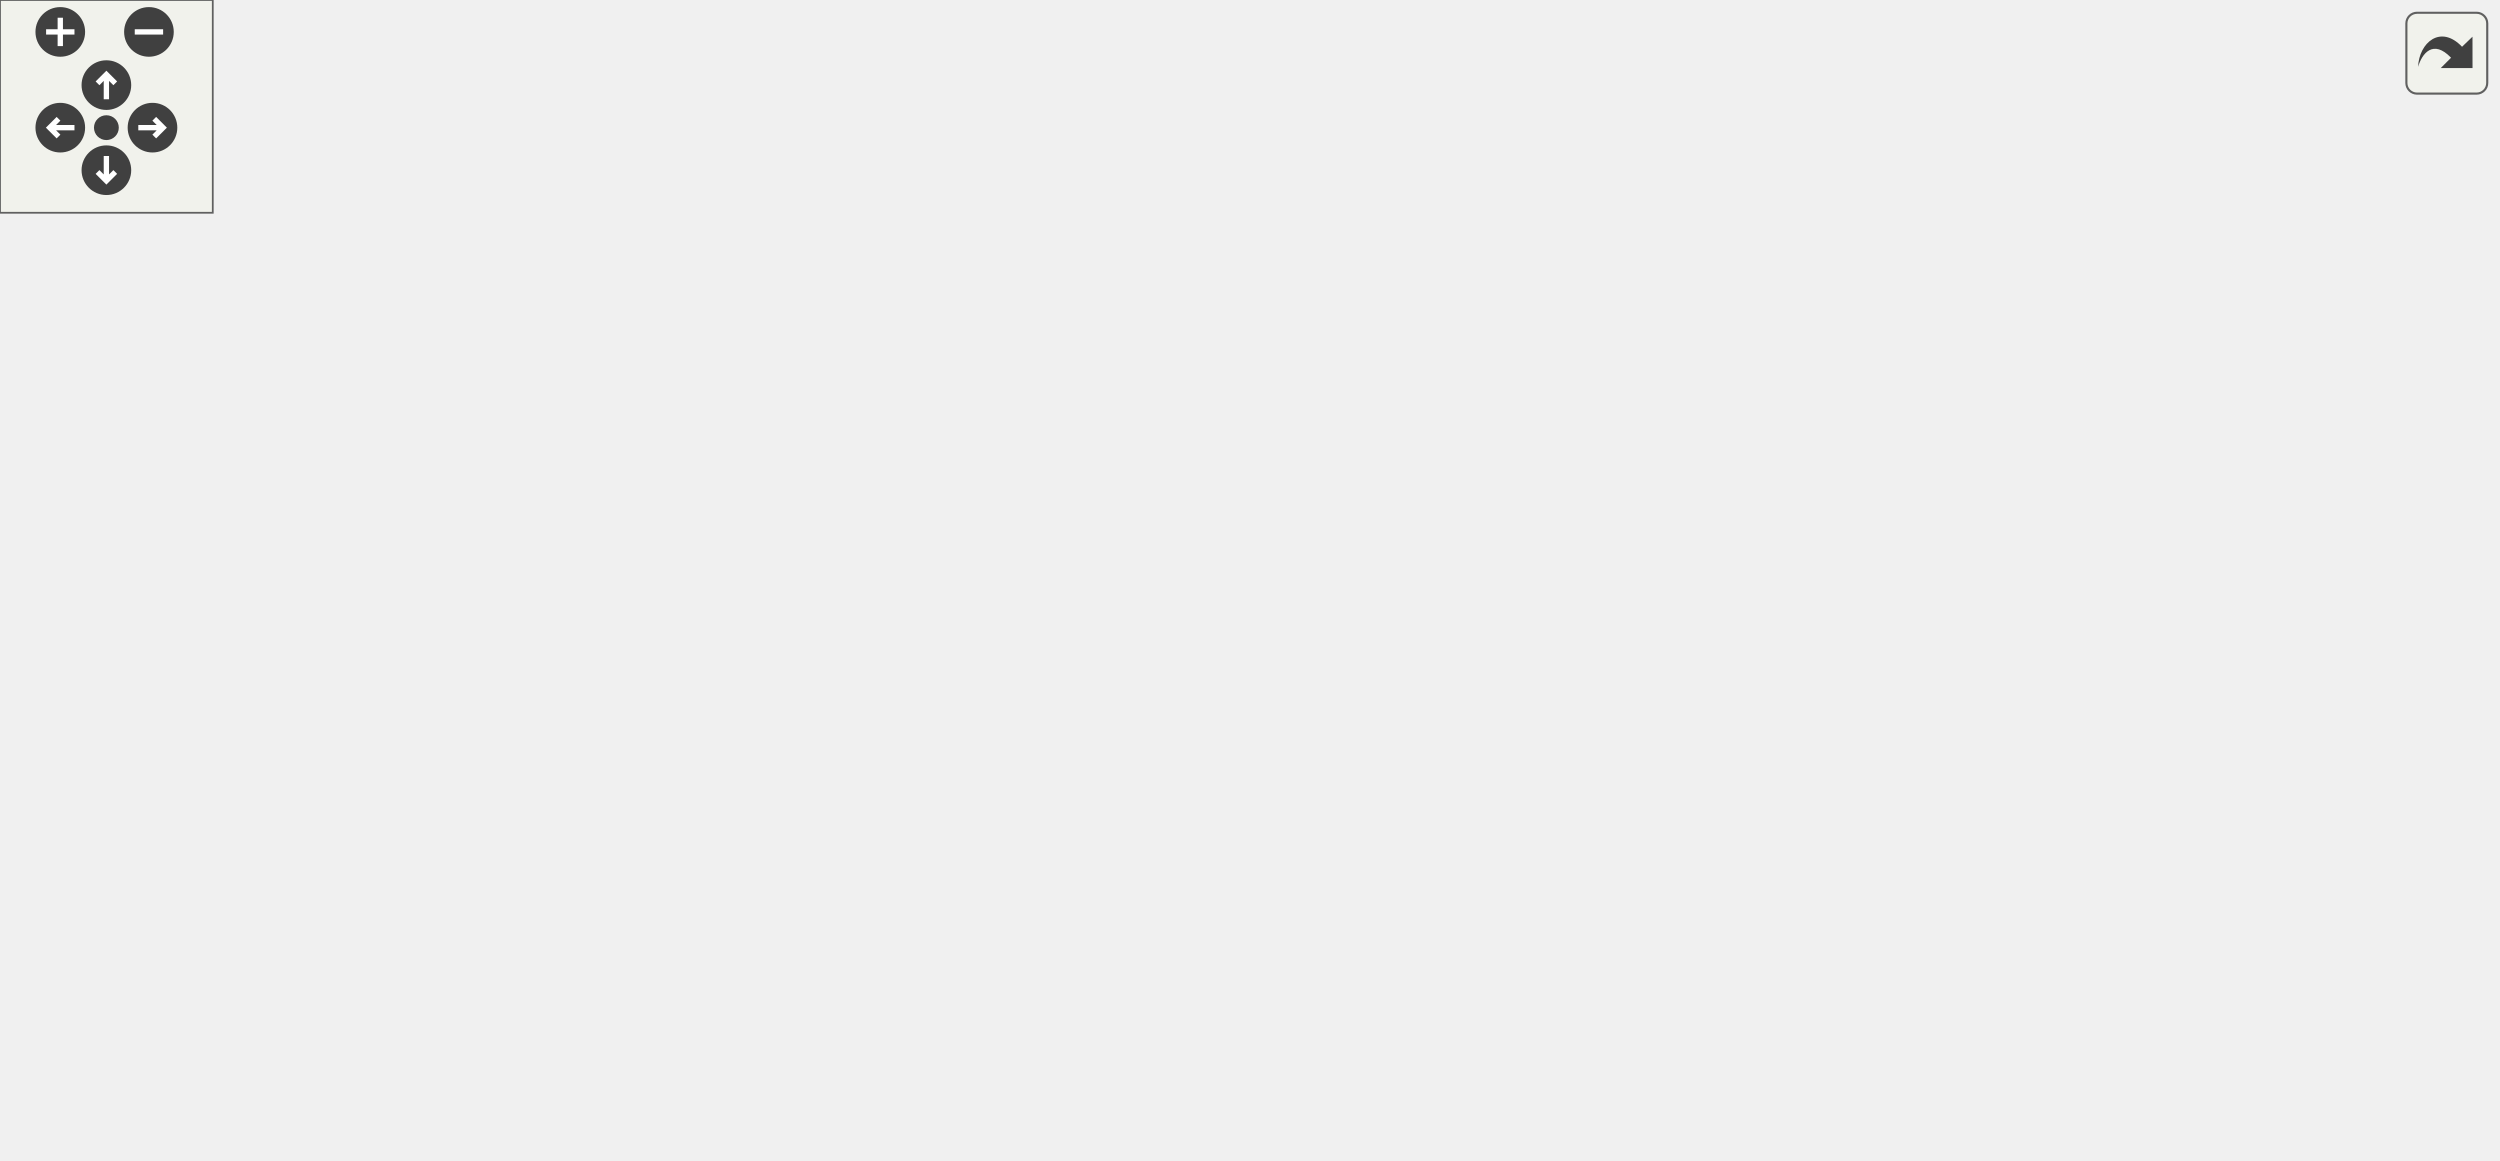
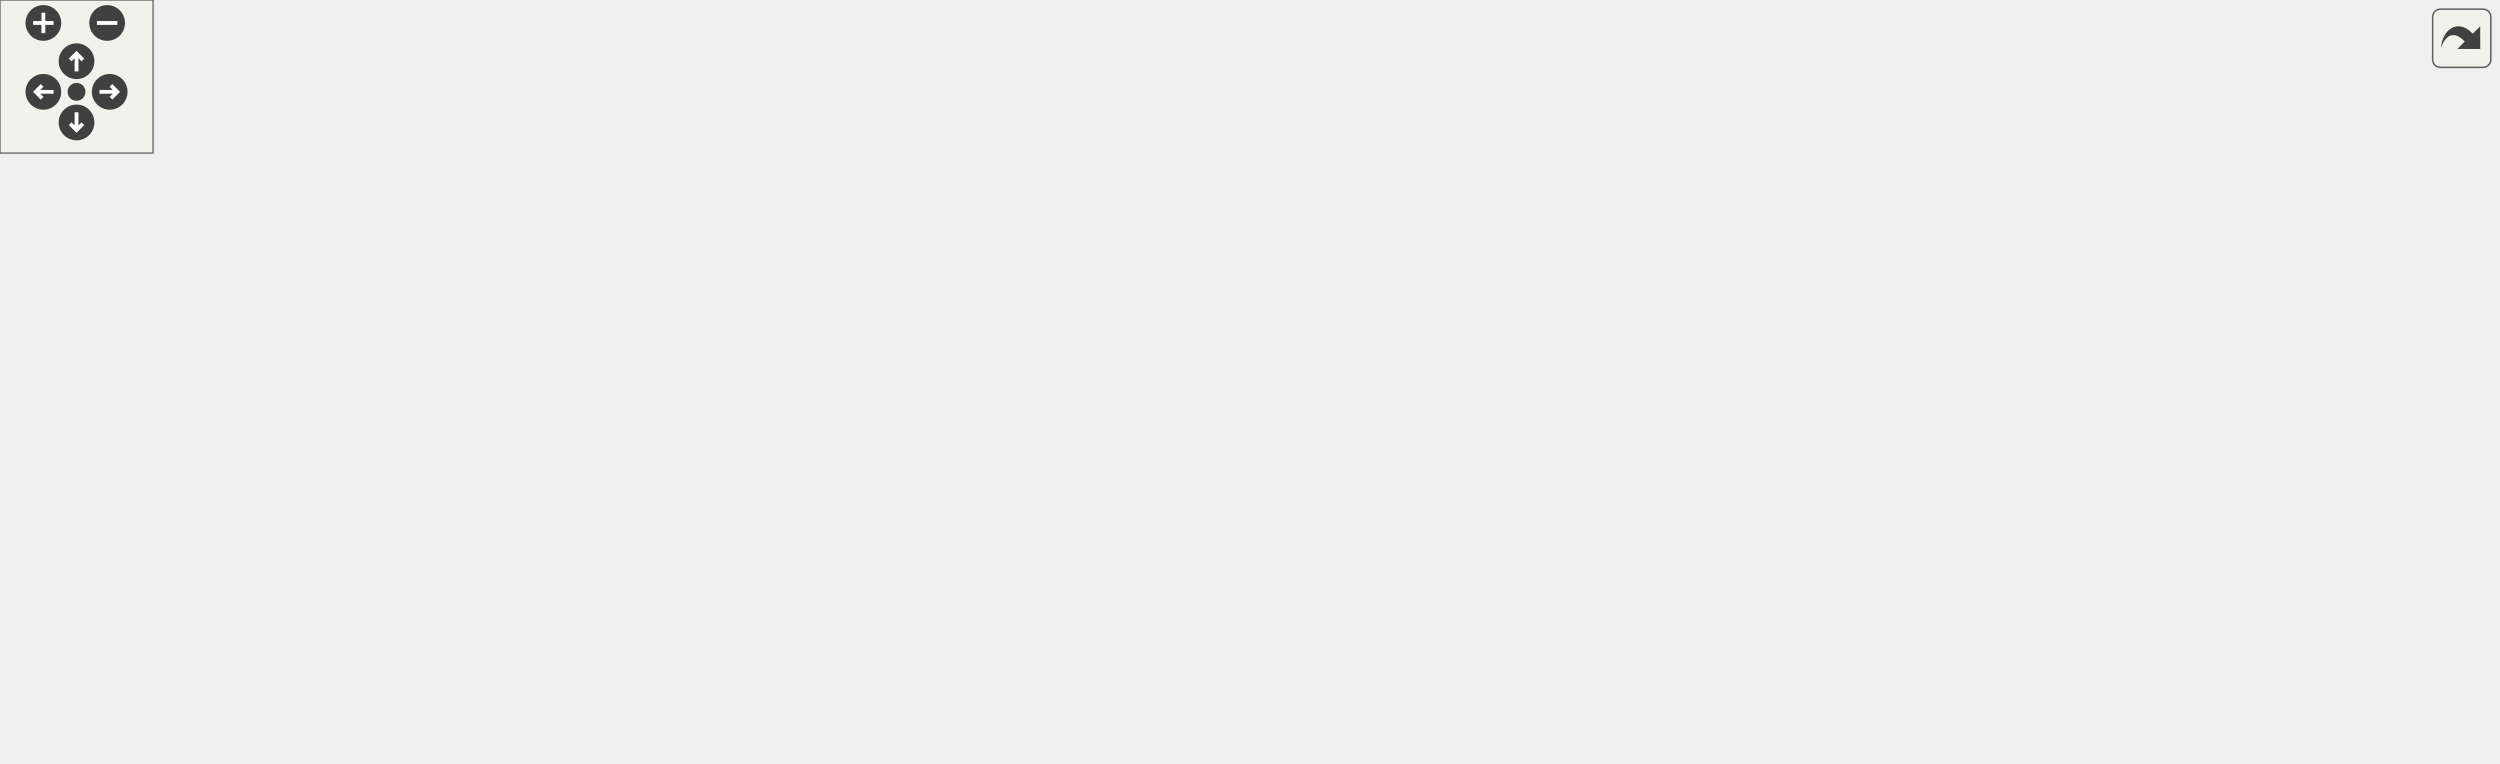
<svg xmlns="http://www.w3.org/2000/svg" xmlns:xlink="http://www.w3.org/1999/xlink" id="main" version="1.1" xml:space="preserve">
  <style type="text/css">
.edge:hover path { stroke: red; }
.edge:hover polygon { stroke: red; fill: red; }
</style>
  <defs>
    <circle id="rim" cx="0" cy="0" r="7" />
    <circle id="rim2" cx="0" cy="0" r="3.5" />
    <g id="zoomPlus">
      <use xlink:href="#rim" fill="#404040">
        <set attributeName="fill" to="#808080" begin="zoomplus.mouseover" end="zoomplus.mouseout" />
      </use>
      <path d="M-4,0h8M0,-4v8" fill="none" stroke="white" stroke-width="1.5" pointer-events="none" />
    </g>
    <g id="zoomMin">
      <use xlink:href="#rim" fill="#404040">
        <set attributeName="fill" to="#808080" begin="zoomminus.mouseover" end="zoomminus.mouseout" />
      </use>
      <path d="M-4,0h8" fill="none" stroke="white" stroke-width="1.5" pointer-events="none" />
    </g>
    <g id="dirArrow">
      <path fill="none" stroke="white" stroke-width="1.5" d="M0,-3.0v7 M-2.5,-0.5L0,-3.0L2.5,-0.5" />
    </g>
    <g id="resetDef">
      <use xlink:href="#rim2" fill="#404040">
        <set attributeName="fill" to="#808080" begin="reset.mouseover" end="reset.mouseout" />
      </use>
    </g>
  </defs>
  <svg id="graph" class="graph">
    <g id="viewport">
      <g id="node1" class="node">
        <g id="a_node1">
          <a xlink:title="Reports a power operation.">
-             <polygon fill="#bfbfbf" stroke="black" points="628,-133.5 628,-152.5 704,-152.5 704,-133.5 628,-133.5" />
-             <text text-anchor="middle" x="666" y="-140.5" font-family="Helvetica,sans-Serif" font-size="10.00">reportPower</text>
+             <polygon fill="#bfbfbf" stroke="black" points="903,-77 903,-96 979,-96 979,-77 903,-77" />
+             <text text-anchor="middle" x="941" y="-84" font-family="Helvetica,sans-Serif" font-size="10.00">reportPower</text>
          </a>
        </g>
      </g>
      <g id="node2" class="node">
        <g id="a_node2">
-           <a xlink:href="basicArithm_8hpp.html#a5967cef8aeb4f6ea90014159becd286d" target="_top" xlink:title="Raises a string representation of a number to a power.">
-             <polygon fill="none" stroke="black" points="545,-171.5 545,-190.5 592,-190.5 592,-171.5 545,-171.5" />
-             <text text-anchor="middle" x="568.5" y="-178.5" font-family="Helvetica,sans-Serif" font-size="10.00">power</text>
+           <a xlink:href="namespacesteppable_1_1____internals_1_1arithmetic.html#a50acfa1ad06ce385943ddd207146c9e0" target="_top" xlink:title="Raises a string representation of a number to a power.">
+             <polygon fill="none" stroke="black" points="743,-115.5 743,-145.5 867,-145.5 867,-115.5 743,-115.5" />
+             <text text-anchor="start" x="751" y="-133.5" font-family="Helvetica,sans-Serif" font-size="10.00">steppable::__internals</text>
+             <text text-anchor="middle" x="805" y="-122.5" font-family="Helvetica,sans-Serif" font-size="10.00">::arithmetic::power</text>
          </a>
        </g>
      </g>
      <g id="edge1" class="edge">
-         <path fill="none" stroke="midnightblue" d="M631.37,-156.38C618.43,-161.53 603.96,-167.29 592.28,-171.94" />
-         <polygon fill="midnightblue" stroke="midnightblue" points="632.9,-159.54 640.9,-152.59 630.32,-153.03 632.9,-159.54" />
+         <path fill="none" stroke="midnightblue" d="M901.19,-99.24C885.78,-104.3 867.93,-110.17 851.88,-115.43" />
+         <polygon fill="midnightblue" stroke="midnightblue" points="902.51,-102.49 910.92,-96.05 900.33,-95.84 902.51,-102.49" />
      </g>
      <g id="node3" class="node">
        <g id="a_node3">
-           <a xlink:href="basicArithm_8hpp.html#aedf78136562346db852758c848f8e83d" target="_top" xlink:title="Converts a string representation of a number from one base to another.">
-             <polygon fill="none" stroke="black" points="400,-247.5 400,-266.5 494,-266.5 494,-247.5 400,-247.5" />
-             <text text-anchor="middle" x="447" y="-254.5" font-family="Helvetica,sans-Serif" font-size="10.00">decimalConvert</text>
+           <a xlink:href="namespacesteppable_1_1____internals_1_1arithmetic.html#afc4c4f319dadbb5b1ff481132f008374" target="_top" xlink:title="Converts a string representation of a number from one base to another.">
+             <polygon fill="none" stroke="black" points="536,-208.5 536,-238.5 692,-238.5 692,-208.5 536,-208.5" />
+             <text text-anchor="start" x="544" y="-226.5" font-family="Helvetica,sans-Serif" font-size="10.00">steppable::__internals</text>
+             <text text-anchor="middle" x="614" y="-215.5" font-family="Helvetica,sans-Serif" font-size="10.00">::arithmetic::decimalConvert</text>
          </a>
        </g>
      </g>
      <g id="edge2" class="edge">
-         <path fill="none" stroke="midnightblue" d="M553.18,-198.88C542.26,-211.43 526.22,-227.74 509,-238 502.62,-241.8 495.39,-244.92 488.21,-247.44" />
-         <polygon fill="midnightblue" stroke="midnightblue" points="556.12,-200.82 559.86,-190.91 550.75,-196.32 556.12,-200.82" />
+         <path fill="none" stroke="midnightblue" d="M779.24,-151.98C760.52,-167.22 733.59,-187.09 707,-199.5 699.82,-202.85 692.1,-205.79 684.29,-208.35" />
+         <polygon fill="midnightblue" stroke="midnightblue" points="781.52,-154.64 786.98,-145.56 777.05,-149.25 781.52,-154.64" />
      </g>
      <g id="node5" class="node">
        <g id="a_node5">
-           <a xlink:href="division_8cpp.html#a222752517a35fde0e4de4bb32cbaa9be" target="_top" xlink:title="Determines the scale of the quotient of division.">
-             <polygon fill="none" stroke="black" points="385,-209.5 385,-228.5 509,-228.5 509,-209.5 385,-209.5" />
-             <text text-anchor="middle" x="447" y="-216.5" font-family="Helvetica,sans-Serif" font-size="10.00">determineResultScale</text>
+           <a xlink:href="namespacesteppable_1_1____internals_1_1arithmetic.html#aa150ef39a272f7228ae239679247fab3" target="_top" xlink:title="Determines the scale of the quotient of division.">
+             <polygon fill="none" stroke="black" points="521,-159.5 521,-189.5 707,-189.5 707,-159.5 521,-159.5" />
+             <text text-anchor="start" x="529" y="-177.5" font-family="Helvetica,sans-Serif" font-size="10.00">steppable::__internals</text>
+             <text text-anchor="middle" x="614" y="-166.5" font-family="Helvetica,sans-Serif" font-size="10.00">::arithmetic::determineResultScale</text>
          </a>
        </g>
      </g>
      <g id="edge4" class="edge">
-         <path fill="none" stroke="midnightblue" d="M535.15,-191.59C526.65,-194.34 517.48,-197.3 509,-200 499.28,-203.09 488.66,-206.42 479.06,-209.41" />
-         <polygon fill="midnightblue" stroke="midnightblue" points="536.31,-194.89 544.74,-188.46 534.15,-188.23 536.31,-194.89" />
-       </g>
-       <g id="node19" class="node">
-         <g id="a_node19">
+         <path fill="none" stroke="midnightblue" d="M732.75,-147.09C715.25,-151.16 696.63,-155.5 679.47,-159.49" />
+         <polygon fill="midnightblue" stroke="midnightblue" points="733.95,-150.4 742.9,-144.72 732.36,-143.58 733.95,-150.4" />
+       </g>
+       <g id="node14" class="node">
+         <g id="a_node14">
          <a xlink:href="power_8cpp.html#a065a3ee9a7ec43a06ab2fddbc3019a17" target="_top" xlink:title=" ">
-             <polygon fill="none" stroke="black" points="426.5,-171.5 426.5,-190.5 467.5,-190.5 467.5,-171.5 426.5,-171.5" />
-             <text text-anchor="middle" x="447" y="-178.5" font-family="Helvetica,sans-Serif" font-size="10.00">main</text>
-           </a>
-         </g>
-       </g>
-       <g id="edge19" class="edge">
-         <path fill="none" stroke="midnightblue" d="M534.71,-181C513.16,-181 485.69,-181 467.51,-181" />
-         <polygon fill="midnightblue" stroke="midnightblue" points="534.74,-184.5 544.74,-181 534.74,-177.5 534.74,-184.5" />
-       </g>
-       <g id="node20" class="node">
-         <g id="a_node20">
-           <a xlink:href="classNumber.html#a98a2fe6b66184133f1261d2825875cd9" target="_top" xlink:title="Raises the number to a power.">
-             <polygon fill="none" stroke="black" points="391.5,-133.5 391.5,-152.5 502.5,-152.5 502.5,-133.5 391.5,-133.5" />
-             <text text-anchor="middle" x="447" y="-140.5" font-family="Helvetica,sans-Serif" font-size="10.00">Number::operator^</text>
-           </a>
-         </g>
-       </g>
-       <g id="edge20" class="edge">
-         <path fill="none" stroke="midnightblue" d="M535.15,-170.41C526.65,-167.66 517.48,-164.7 509,-162 499.28,-158.91 488.66,-155.58 479.06,-152.59" />
-         <polygon fill="midnightblue" stroke="midnightblue" points="534.15,-173.77 544.74,-173.54 536.31,-167.11 534.15,-173.77" />
+             <polygon fill="none" stroke="black" points="593.5,-121 593.5,-140 634.5,-140 634.5,-121 593.5,-121" />
+             <text text-anchor="middle" x="614" y="-128" font-family="Helvetica,sans-Serif" font-size="10.00">main</text>
+           </a>
+         </g>
+       </g>
+       <g id="edge14" class="edge">
+         <path fill="none" stroke="midnightblue" d="M732.67,-130.5C697.6,-130.5 658.01,-130.5 634.85,-130.5" />
+         <polygon fill="midnightblue" stroke="midnightblue" points="732.9,-134 742.9,-130.5 732.9,-127 732.9,-134" />
+       </g>
+       <g id="node15" class="node">
+         <g id="a_node15">
+           <a xlink:href="classsteppable_1_1Number.html#aed9d4c238a2876ca951187b6f6173fd9" target="_top" xlink:title="Raises the number to a power.">
+             <polygon fill="none" stroke="black" points="556,-71.5 556,-101.5 672,-101.5 672,-71.5 556,-71.5" />
+             <text text-anchor="start" x="564" y="-89.5" font-family="Helvetica,sans-Serif" font-size="10.00">steppable::Number::</text>
+             <text text-anchor="middle" x="614" y="-78.5" font-family="Helvetica,sans-Serif" font-size="10.00">operator^</text>
+           </a>
+         </g>
+       </g>
+       <g id="edge15" class="edge">
+         <path fill="none" stroke="midnightblue" d="M733.14,-114C712.97,-109.31 691.27,-104.26 672.04,-99.78" />
+         <polygon fill="midnightblue" stroke="midnightblue" points="732.36,-117.42 742.9,-116.28 733.95,-110.6 732.36,-117.42" />
      </g>
      <g id="node4" class="node">
        <g id="a_node4">
          <a xlink:href="decimalConvert_8cpp.html#ac2c7bcd6d73ca32ee42312d0fa0b1aa9" target="_top" xlink:title=" ">
-             <polygon fill="none" stroke="black" points="305,-247.5 305,-266.5 346,-266.5 346,-247.5 305,-247.5" />
-             <text text-anchor="middle" x="325.5" y="-254.5" font-family="Helvetica,sans-Serif" font-size="10.00">main</text>
+             <polygon fill="none" stroke="black" points="402.5,-214 402.5,-233 443.5,-233 443.5,-214 402.5,-214" />
+             <text text-anchor="middle" x="423" y="-221" font-family="Helvetica,sans-Serif" font-size="10.00">main</text>
          </a>
        </g>
      </g>
      <g id="edge3" class="edge">
-         <path fill="none" stroke="midnightblue" d="M389.61,-257C373.97,-257 358.02,-257 346.06,-257" />
-         <polygon fill="midnightblue" stroke="midnightblue" points="389.8,-260.5 399.8,-257 389.8,-253.5 389.8,-260.5" />
+         <path fill="none" stroke="midnightblue" d="M525.52,-223.5C494.86,-223.5 463.22,-223.5 443.58,-223.5" />
+         <polygon fill="midnightblue" stroke="midnightblue" points="525.85,-227 535.85,-223.5 525.85,-220 525.85,-227" />
      </g>
      <g id="node6" class="node">
        <g id="a_node6">
-           <a xlink:href="basicArithm_8hpp.html#acb4215189a8d1cfd37f4f6fe13890a8f" target="_top" xlink:title="Divides a string representation of a number by another string representation of a number.">
-             <polygon fill="none" stroke="black" points="302,-152.5 302,-171.5 349,-171.5 349,-152.5 302,-152.5" />
-             <text text-anchor="middle" x="325.5" y="-159.5" font-family="Helvetica,sans-Serif" font-size="10.00">divide</text>
+           <a xlink:href="namespacesteppable_1_1____internals_1_1arithmetic.html#a26194ae8ddb44afb942fbf8335ae1730" target="_top" xlink:title="Divides a string representation of a number by another string representation of a number.">
+             <polygon fill="none" stroke="black" points="361,-93.5 361,-123.5 485,-123.5 485,-93.5 361,-93.5" />
+             <text text-anchor="start" x="369" y="-111.5" font-family="Helvetica,sans-Serif" font-size="10.00">steppable::__internals</text>
+             <text text-anchor="middle" x="423" y="-100.5" font-family="Helvetica,sans-Serif" font-size="10.00">::arithmetic::divide</text>
          </a>
        </g>
      </g>
      <g id="edge5" class="edge">
-         <path fill="none" stroke="midnightblue" d="M399.82,-206.11C394.74,-204.25 389.71,-202.21 385,-200 368.12,-192.07 350.38,-179.93 338.92,-171.52" />
-         <polygon fill="midnightblue" stroke="midnightblue" points="398.98,-209.52 409.58,-209.45 401.25,-202.9 398.98,-209.52" />
+         <path fill="none" stroke="midnightblue" d="M542.97,-156.53C535.51,-154.3 528.07,-151.94 521,-149.5 499.23,-141.98 475.39,-131.93 456.79,-123.66" />
+         <polygon fill="midnightblue" stroke="midnightblue" points="542.18,-159.95 552.76,-159.38 544.14,-153.23 542.18,-159.95" />
      </g>
      <g id="edge12" class="edge">
-         <path fill="none" stroke="midnightblue" d="M345.05,-145.96C355.91,-137.64 370.34,-128.34 385,-124 471.19,-98.46 578.58,-119.6 631.85,-133.41" />
-         <polygon fill="midnightblue" stroke="midnightblue" points="342.77,-143.3 337.17,-152.3 347.16,-148.76 342.77,-143.3" />
+         <path fill="none" stroke="midnightblue" d="M456.59,-88.12C474.79,-77.94 498.32,-66.7 521,-61.5 659.15,-29.79 829.24,-60.7 902.99,-77.38" />
+         <polygon fill="midnightblue" stroke="midnightblue" points="454.5,-85.28 447.59,-93.31 458,-91.35 454.5,-85.28" />
      </g>
      <g id="node7" class="node">
        <g id="a_node7">
-           <a xlink:href="baseConvert_8cpp.html#a6443634f54179f61c6e58098cbb32210" target="_top" xlink:title=" ">
-             <polygon fill="none" stroke="black" points="171.5,-228.5 171.5,-247.5 249.5,-247.5 249.5,-228.5 171.5,-228.5" />
-             <text text-anchor="middle" x="210.5" y="-235.5" font-family="Helvetica,sans-Serif" font-size="10.00">baseConvert</text>
+           <a xlink:href="namespacesteppable_1_1____internals_1_1arithmetic.html#a7e727b70fed2eba6324a6e41d1a1fe03" target="_top" xlink:title=" ">
+             <polygon fill="none" stroke="black" points="168.5,-186.5 168.5,-216.5 308.5,-216.5 308.5,-186.5 168.5,-186.5" />
+             <text text-anchor="start" x="176.5" y="-204.5" font-family="Helvetica,sans-Serif" font-size="10.00">steppable::__internals</text>
+             <text text-anchor="middle" x="238.5" y="-193.5" font-family="Helvetica,sans-Serif" font-size="10.00">::arithmetic::baseConvert</text>
          </a>
        </g>
      </g>
      <g id="edge6" class="edge">
-         <path fill="none" stroke="midnightblue" d="M310.07,-179.71C299.11,-192.17 283.05,-208.45 266,-219 259.95,-222.74 253.06,-225.87 246.27,-228.44" />
-         <polygon fill="midnightblue" stroke="midnightblue" points="312.98,-181.69 316.8,-171.8 307.65,-177.15 312.98,-181.69" />
+         <path fill="none" stroke="midnightblue" d="M396.13,-130.17C377.38,-144.97 350.88,-164.06 325,-176.5 317.19,-180.25 308.71,-183.56 300.22,-186.43" />
+         <polygon fill="midnightblue" stroke="midnightblue" points="398.56,-132.71 404.17,-123.72 394.18,-127.25 398.56,-132.71" />
      </g>
      <g id="node9" class="node">
        <g id="a_node9">
-           <a xlink:href="basicArithm_8hpp.html#a3b20eba6c9046b375489c668443c165d" target="_top" xlink:title=" ">
-             <polygon fill="none" stroke="black" points="155,-190.5 155,-209.5 266,-209.5 266,-190.5 155,-190.5" />
-             <text text-anchor="middle" x="210.5" y="-197.5" font-family="Helvetica,sans-Serif" font-size="10.00">divideWithQuotient</text>
+           <a xlink:href="namespacesteppable_1_1____internals_1_1arithmetic.html#ac9102075acd398b3bdf388f6cc2ef978" target="_top" xlink:title=" ">
+             <polygon fill="none" stroke="black" points="152,-137.5 152,-167.5 325,-167.5 325,-137.5 152,-137.5" />
+             <text text-anchor="start" x="160" y="-155.5" font-family="Helvetica,sans-Serif" font-size="10.00">steppable::__internals</text>
+             <text text-anchor="middle" x="238.5" y="-144.5" font-family="Helvetica,sans-Serif" font-size="10.00">::arithmetic::divideWithQuotient</text>
          </a>
        </g>
      </g>
      <g id="edge8" class="edge">
-         <path fill="none" stroke="midnightblue" d="M292.17,-172.87C275.74,-178.4 255.95,-185.05 240.09,-190.39" />
-         <polygon fill="midnightblue" stroke="midnightblue" points="293.54,-176.1 301.9,-169.6 291.31,-169.47 293.54,-176.1" />
+         <path fill="none" stroke="midnightblue" d="M351.04,-125.61C334.88,-129.51 317.81,-133.62 302.02,-137.43" />
+         <polygon fill="midnightblue" stroke="midnightblue" points="352.08,-128.96 360.98,-123.21 350.43,-122.15 352.08,-128.96" />
      </g>
      <g id="node11" class="node">
        <g id="a_node11">
          <a xlink:href="division_8cpp.html#a065a3ee9a7ec43a06ab2fddbc3019a17" target="_top" xlink:title=" ">
-             <polygon fill="none" stroke="black" points="190,-152.5 190,-171.5 231,-171.5 231,-152.5 190,-152.5" />
-             <text text-anchor="middle" x="210.5" y="-159.5" font-family="Helvetica,sans-Serif" font-size="10.00">main</text>
+             <polygon fill="none" stroke="black" points="218,-99 218,-118 259,-118 259,-99 218,-99" />
+             <text text-anchor="middle" x="238.5" y="-106" font-family="Helvetica,sans-Serif" font-size="10.00">main</text>
          </a>
        </g>
      </g>
      <g id="edge10" class="edge">
-         <path fill="none" stroke="midnightblue" d="M291.82,-162C272.15,-162 247.75,-162 231.04,-162" />
-         <polygon fill="midnightblue" stroke="midnightblue" points="291.9,-165.5 301.9,-162 291.9,-158.5 291.9,-165.5" />
+         <path fill="none" stroke="midnightblue" d="M350.85,-108.5C317.77,-108.5 280.98,-108.5 259.06,-108.5" />
+         <polygon fill="midnightblue" stroke="midnightblue" points="350.98,-112 360.98,-108.5 350.98,-105 350.98,-112" />
      </g>
      <g id="node12" class="node">
        <g id="a_node12">
-           <a xlink:href="classNumber.html#a149a0b50f21e5e73af612d3d7b8fecb7" target="_top" xlink:title="Divides two numbers.">
-             <polygon fill="none" stroke="black" points="157.5,-114.5 157.5,-133.5 263.5,-133.5 263.5,-114.5 157.5,-114.5" />
-             <text text-anchor="middle" x="210.5" y="-121.5" font-family="Helvetica,sans-Serif" font-size="10.00">Number::operator/</text>
+           <a xlink:href="classsteppable_1_1Number.html#aa66cc95056779a87d04caaf621b662bb" target="_top" xlink:title="Divides two numbers.">
+             <polygon fill="none" stroke="black" points="180.5,-49.5 180.5,-79.5 296.5,-79.5 296.5,-49.5 180.5,-49.5" />
+             <text text-anchor="start" x="188.5" y="-67.5" font-family="Helvetica,sans-Serif" font-size="10.00">steppable::Number::</text>
+             <text text-anchor="middle" x="238.5" y="-56.5" font-family="Helvetica,sans-Serif" font-size="10.00">operator/</text>
          </a>
        </g>
      </g>
      <g id="edge11" class="edge">
-         <path fill="none" stroke="midnightblue" d="M292.17,-151.13C275.74,-145.6 255.95,-138.95 240.09,-133.61" />
-         <polygon fill="midnightblue" stroke="midnightblue" points="291.31,-154.53 301.9,-154.4 293.54,-147.9 291.31,-154.53" />
+         <path fill="none" stroke="midnightblue" d="M351.11,-91.41C333.11,-87.07 313.99,-82.46 296.76,-78.31" />
+         <polygon fill="midnightblue" stroke="midnightblue" points="350.43,-94.85 360.98,-93.79 352.08,-88.04 350.43,-94.85" />
      </g>
      <g id="node13" class="node">
        <g id="a_node13">
-           <a xlink:href="classFraction.html#a6a5092eb855dac602718b19eb7fe0d6d" target="_top" xlink:title="Simplifies a fraction. This function simplifies the fraction by dividing the top and bottom component...">
-             <polygon fill="none" stroke="black" points="160,-76.5 160,-95.5 261,-95.5 261,-76.5 160,-76.5" />
-             <text text-anchor="middle" x="210.5" y="-83.5" font-family="Helvetica,sans-Serif" font-size="10.00">Fraction::simplify</text>
+           <a xlink:href="classsteppable_1_1Fraction.html#a9cf64d847c268d9334775c572ef75dfa" target="_top" xlink:title="Simplifies a fraction. This function simplifies the fraction by dividing the top and bottom component...">
+             <polygon fill="none" stroke="black" points="183.5,-0.5 183.5,-30.5 293.5,-30.5 293.5,-0.5 183.5,-0.5" />
+             <text text-anchor="start" x="191.5" y="-18.5" font-family="Helvetica,sans-Serif" font-size="10.00">steppable::Fraction</text>
+             <text text-anchor="middle" x="238.5" y="-7.5" font-family="Helvetica,sans-Serif" font-size="10.00">::simplify</text>
          </a>
        </g>
      </g>
      <g id="edge13" class="edge">
-         <path fill="none" stroke="midnightblue" d="M310.07,-144.29C299.11,-131.83 283.05,-115.55 266,-105 259.95,-101.26 253.06,-98.13 246.27,-95.56" />
-         <polygon fill="midnightblue" stroke="midnightblue" points="307.65,-146.85 316.8,-152.2 312.98,-142.31 307.65,-146.85" />
+         <path fill="none" stroke="midnightblue" d="M396.83,-86.88C378.09,-71.76 351.31,-52.08 325,-39.5 315.26,-34.84 304.46,-30.94 293.9,-27.73" />
+         <polygon fill="midnightblue" stroke="midnightblue" points="394.64,-89.62 404.59,-93.26 399.08,-84.21 394.64,-89.62" />
      </g>
      <g id="node8" class="node">
        <g id="a_node8">
          <a xlink:href="baseConvert_8cpp.html#ae66f6b31b5ad750f1fe042a706a4e3d4" target="_top" xlink:title=" ">
-             <polygon fill="none" stroke="black" points="39,-228.5 39,-247.5 80,-247.5 80,-228.5 39,-228.5" />
-             <text text-anchor="middle" x="59.5" y="-235.5" font-family="Helvetica,sans-Serif" font-size="10.00">main</text>
+             <polygon fill="none" stroke="black" points="37.5,-192 37.5,-211 78.5,-211 78.5,-192 37.5,-192" />
+             <text text-anchor="middle" x="58" y="-199" font-family="Helvetica,sans-Serif" font-size="10.00">main</text>
          </a>
        </g>
      </g>
      <g id="edge7" class="edge">
-         <path fill="none" stroke="midnightblue" d="M160.89,-238C133.38,-238 100.49,-238 80.05,-238" />
-         <polygon fill="midnightblue" stroke="midnightblue" points="161.13,-241.5 171.13,-238 161.13,-234.5 161.13,-241.5" />
+         <path fill="none" stroke="midnightblue" d="M158.2,-201.5C128.9,-201.5 98.14,-201.5 78.79,-201.5" />
+         <polygon fill="midnightblue" stroke="midnightblue" points="158.49,-205 168.49,-201.5 158.49,-198 158.49,-205" />
      </g>
      <g id="node10" class="node">
        <g id="a_node10">
-           <a xlink:href="classNumber.html#ad8409f892bbe8cb1be5b4385914b40b2" target="_top" xlink:title="Calculates the remainder of two numbers. (Modulus)">
-             <polygon fill="none" stroke="black" points="3,-190.5 3,-209.5 116,-209.5 116,-190.5 3,-190.5" />
-             <text text-anchor="middle" x="59.5" y="-197.5" font-family="Helvetica,sans-Serif" font-size="10.00">Number::operator%</text>
+           <a xlink:href="classsteppable_1_1Number.html#a6e98fb3dedfd70f3956e9d299733a58d" target="_top" xlink:title="Calculates the remainder of two numbers. (Modulus)">
+             <polygon fill="none" stroke="black" points="0,-137.5 0,-167.5 116,-167.5 116,-137.5 0,-137.5" />
+             <text text-anchor="start" x="8" y="-155.5" font-family="Helvetica,sans-Serif" font-size="10.00">steppable::Number::</text>
+             <text text-anchor="middle" x="58" y="-144.5" font-family="Helvetica,sans-Serif" font-size="10.00">operator%</text>
          </a>
        </g>
      </g>
      <g id="edge9" class="edge">
-         <path fill="none" stroke="midnightblue" d="M144.66,-200C135.15,-200 125.43,-200 116.13,-200" />
-         <polygon fill="midnightblue" stroke="midnightblue" points="144.86,-203.5 154.86,-200 144.86,-196.5 144.86,-203.5" />
-       </g>
-       <g id="node14" class="node">
-         <g id="a_node14">
-           <a xlink:href="classFraction.html#a260e2faf8062c854a286b79591f87b65" target="_top" xlink:title="Multiplies two fractions together and stores the result in the current one. This function does it by ...">
-             <polygon fill="none" stroke="black" points="1.5,-152.5 1.5,-171.5 117.5,-171.5 117.5,-152.5 1.5,-152.5" />
-             <text text-anchor="middle" x="59.5" y="-159.5" font-family="Helvetica,sans-Serif" font-size="10.00">Fraction::operator*=</text>
-           </a>
-         </g>
-       </g>
-       <g id="edge14" class="edge">
-         <path fill="none" stroke="midnightblue" d="M164.83,-99.55C161.4,-101.19 158.08,-103.01 155,-105 135.46,-117.63 138.67,-130.58 119,-143 112.95,-146.82 106.06,-149.94 99.18,-152.47" />
-         <polygon fill="midnightblue" stroke="midnightblue" points="166.23,-102.76 174.04,-95.59 163.47,-96.32 166.23,-102.76" />
-       </g>
-       <g id="node15" class="node">
-         <g id="a_node15">
-           <a xlink:href="classFraction.html#a2c891f9bf7f6dbed8e5a8b4386ce3688" target="_top" xlink:title="Adds two fractions together and stores the result in the current one. This function does it by doing ...">
-             <polygon fill="none" stroke="black" points="0,-114.5 0,-133.5 119,-133.5 119,-114.5 0,-114.5" />
-             <text text-anchor="middle" x="59.5" y="-121.5" font-family="Helvetica,sans-Serif" font-size="10.00">Fraction::operator+=</text>
-           </a>
-         </g>
-       </g>
-       <g id="edge15" class="edge">
-         <path fill="none" stroke="midnightblue" d="M162.01,-98.11C141.26,-103.4 117.27,-109.52 97.83,-114.48" />
-         <polygon fill="midnightblue" stroke="midnightblue" points="163.08,-101.45 171.9,-95.59 161.35,-94.67 163.08,-101.45" />
-       </g>
-       <g id="node16" class="node">
-         <g id="a_node16">
-           <a xlink:href="classFraction.html#a2e3544fa85d66736287a981fe24bed1b" target="_top" xlink:title="Subtracts a fraction from another fraction and stores the result in the current one....">
-             <polygon fill="none" stroke="black" points="2,-76.5 2,-95.5 117,-95.5 117,-76.5 2,-76.5" />
-             <text text-anchor="middle" x="59.5" y="-83.5" font-family="Helvetica,sans-Serif" font-size="10.00">Fraction::operator-=</text>
-           </a>
-         </g>
-       </g>
-       <g id="edge16" class="edge">
-         <path fill="none" stroke="midnightblue" d="M149.73,-86C138.97,-86 127.78,-86 117.11,-86" />
-         <polygon fill="midnightblue" stroke="midnightblue" points="149.89,-89.5 159.89,-86 149.89,-82.5 149.89,-89.5" />
-       </g>
-       <g id="node17" class="node">
-         <g id="a_node17">
-           <a xlink:href="classFraction.html#a2f92ff208c733cbd53e268c710f885d9" target="_top" xlink:title="Divides a fraction by abother fraction and stores the result in the current one. This function does i...">
-             <polygon fill="none" stroke="black" points="2.5,-38.5 2.5,-57.5 116.5,-57.5 116.5,-38.5 2.5,-38.5" />
-             <text text-anchor="middle" x="59.5" y="-45.5" font-family="Helvetica,sans-Serif" font-size="10.00">Fraction::operator/=</text>
-           </a>
-         </g>
-       </g>
-       <g id="edge17" class="edge">
-         <path fill="none" stroke="midnightblue" d="M162.01,-73.89C141.26,-68.6 117.27,-62.48 97.83,-57.52" />
-         <polygon fill="midnightblue" stroke="midnightblue" points="161.35,-77.33 171.9,-76.41 163.08,-70.55 161.35,-77.33" />
-       </g>
-       <g id="node18" class="node">
-         <g id="a_node18">
-           <a xlink:href="classFraction.html#a166ddec943ec4f6ded679ab8d29ebe68" target="_top" xlink:title=" ">
-             <polygon fill="none" stroke="black" points="10.5,-0.5 10.5,-19.5 108.5,-19.5 108.5,-0.5 10.5,-0.5" />
-             <text text-anchor="middle" x="59.5" y="-7.5" font-family="Helvetica,sans-Serif" font-size="10.00">Fraction::present</text>
-           </a>
-         </g>
-       </g>
-       <g id="edge18" class="edge">
-         <path fill="none" stroke="midnightblue" d="M188.12,-70.39C170.31,-57.93 143.92,-40.67 119,-29 111.36,-25.42 102.87,-22.24 94.77,-19.56" />
-         <polygon fill="midnightblue" stroke="midnightblue" points="186.42,-73.48 196.6,-76.42 190.48,-67.77 186.42,-73.48" />
+         <path fill="none" stroke="midnightblue" d="M141.64,-152.5C132.91,-152.5 124.26,-152.5 116.04,-152.5" />
+         <polygon fill="midnightblue" stroke="midnightblue" points="141.91,-156 151.91,-152.5 141.91,-149 141.91,-156" />
      </g>
    </g>
  </svg>
  <g id="navigator" transform="translate(0 0)" fill="#404254">
    <rect fill="#f2f5e9" fill-opacity="0.5" stroke="#606060" stroke-width=".5" x="0" y="0" width="60" height="60" />
    <use id="zoomplus" xlink:href="#zoomPlus" x="17" y="9" />
    <use id="zoomminus" xlink:href="#zoomMin" x="42" y="9" />
    <use id="reset" xlink:href="#resetDef" x="30" y="36" />
    <g id="arrowUp" xlink:href="#dirArrow" transform="translate(30 24)">
      <use xlink:href="#rim" fill="#404040">
        <set attributeName="fill" to="#808080" begin="arrowUp.mouseover" end="arrowUp.mouseout" />
      </use>
      <path fill="none" stroke="white" stroke-width="1.5" d="M0,-3.0v7 M-2.5,-0.5L0,-3.0L2.5,-0.5" />
    </g>
    <g id="arrowRight" xlink:href="#dirArrow" transform="rotate(90) translate(36 -43)">
      <use xlink:href="#rim" fill="#404040">
        <set attributeName="fill" to="#808080" begin="arrowRight.mouseover" end="arrowRight.mouseout" />
      </use>
      <path fill="none" stroke="white" stroke-width="1.5" d="M0,-3.0v7 M-2.5,-0.5L0,-3.0L2.5,-0.5" />
    </g>
    <g id="arrowDown" xlink:href="#dirArrow" transform="rotate(180) translate(-30 -48)">
      <use xlink:href="#rim" fill="#404040">
        <set attributeName="fill" to="#808080" begin="arrowDown.mouseover" end="arrowDown.mouseout" />
      </use>
      <path fill="none" stroke="white" stroke-width="1.5" d="M0,-3.0v7 M-2.5,-0.5L0,-3.0L2.5,-0.5" />
    </g>
    <g id="arrowLeft" xlink:href="#dirArrow" transform="rotate(270) translate(-36 17)">
      <use xlink:href="#rim" fill="#404040">
        <set attributeName="fill" to="#808080" begin="arrowLeft.mouseover" end="arrowLeft.mouseout" />
      </use>
      <path fill="none" stroke="white" stroke-width="1.5" d="M0,-3.0v7 M-2.5,-0.5L0,-3.0L2.5,-0.5" />
    </g>
  </g>
  <svg viewBox="0 0 15 15" width="100%" height="30px" preserveAspectRatio="xMaxYMin meet">
    <g id="arrow_out" transform="scale(0.3 0.3)">
      <a xlink:href="powerReport_8cpp_afff5f8aa771cf432836ef03f6f442dae_icgraph_org.svg" target="_base">
        <rect id="button" ry="5" rx="5" y="6" x="6" height="38" width="38" fill="#f2f5e9" fill-opacity="0.5" stroke="#606060" stroke-width="1.0" />
        <path id="arrow" d="M 11.5,31.437 C 11.94,20.098 22.043,11.323 32.159,21.979 L 37.069,17.246 C 37.069,17.246 37.088,32 37.088,32 L 22.16,31.978 C 22.16,31.978 26.998,27.14 26.998,27.14 C 18.529,18.264 13.292,25.23 11.5,31.437 z" style="fill:#404040;" />
      </a>
    </g>
  </svg>
</svg>
